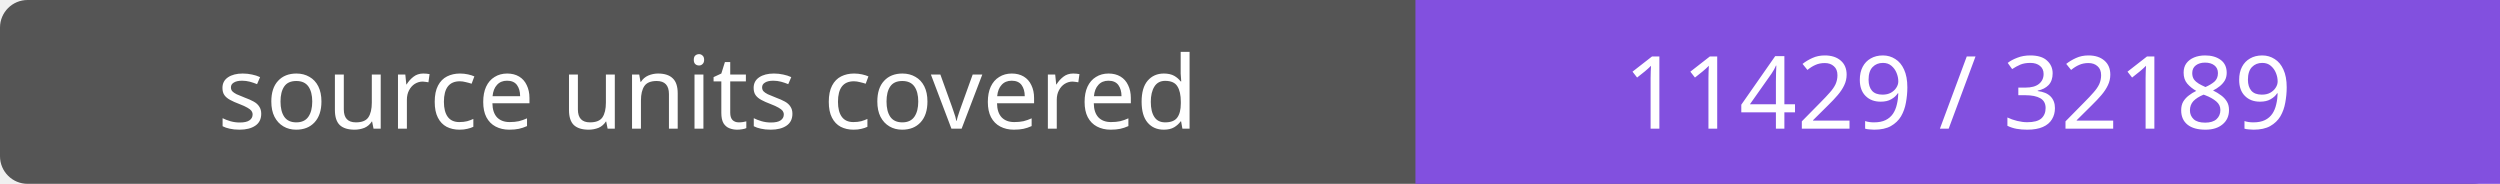
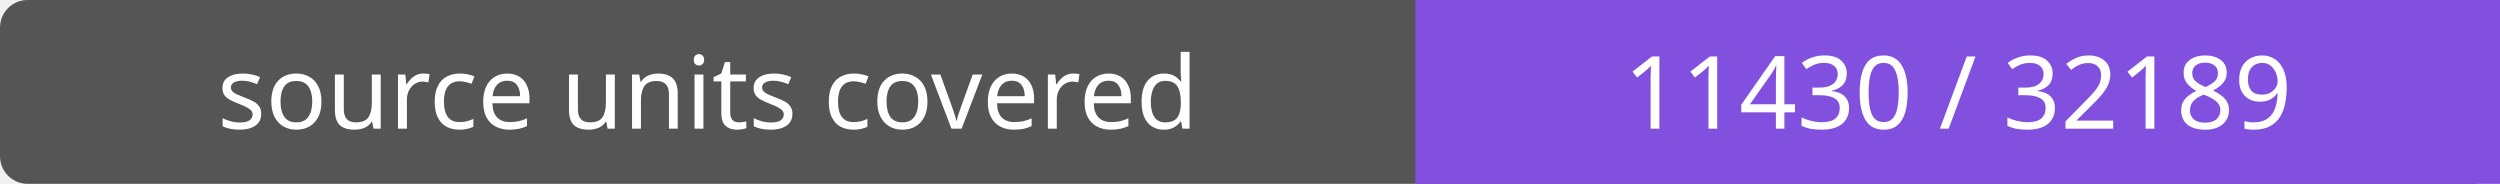
- <svg xmlns="http://www.w3.org/2000/svg" width="272" height="20" role="img" aria-label="source units covered: 11429 / 32189">
+ <svg xmlns="http://www.w3.org/2000/svg" width="272" height="20" role="img" aria-label="source units covered: 11430 / 32189">
  <rect width="272" height="20" rx="3" fill="#555" />
  <path fill="#8250df" d="M154 0h118v20H154z" />
  <g fill="#fff" text-anchor="middle" font-family="Verdana,sans-serif" font-size="11">
    <text x="77.0" y="14">source units covered</text>
-     <text x="213.0" y="14">11429 / 32189</text>
+     <text x="213.0" y="14">11430 / 32189</text>
  </g>
</svg>
